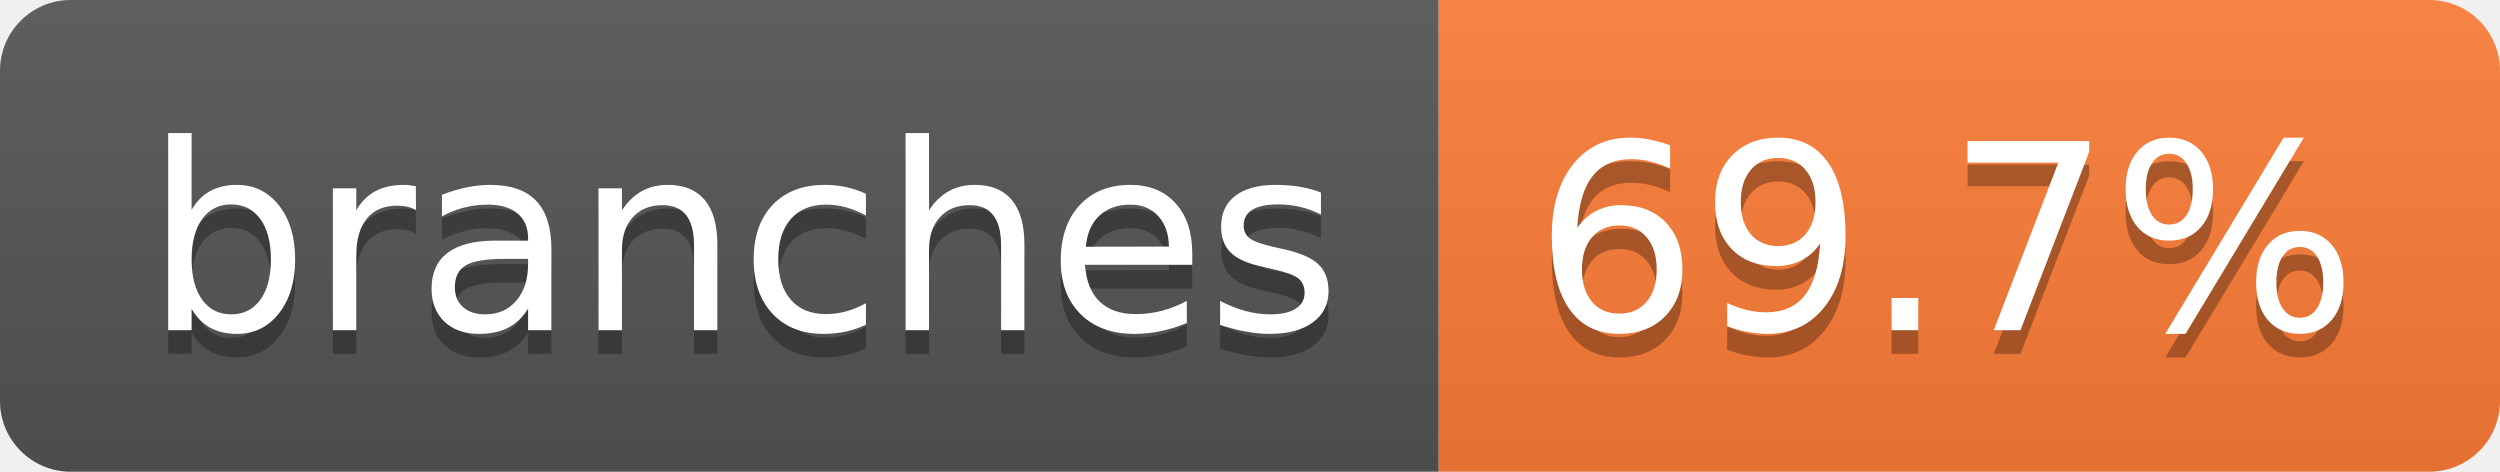
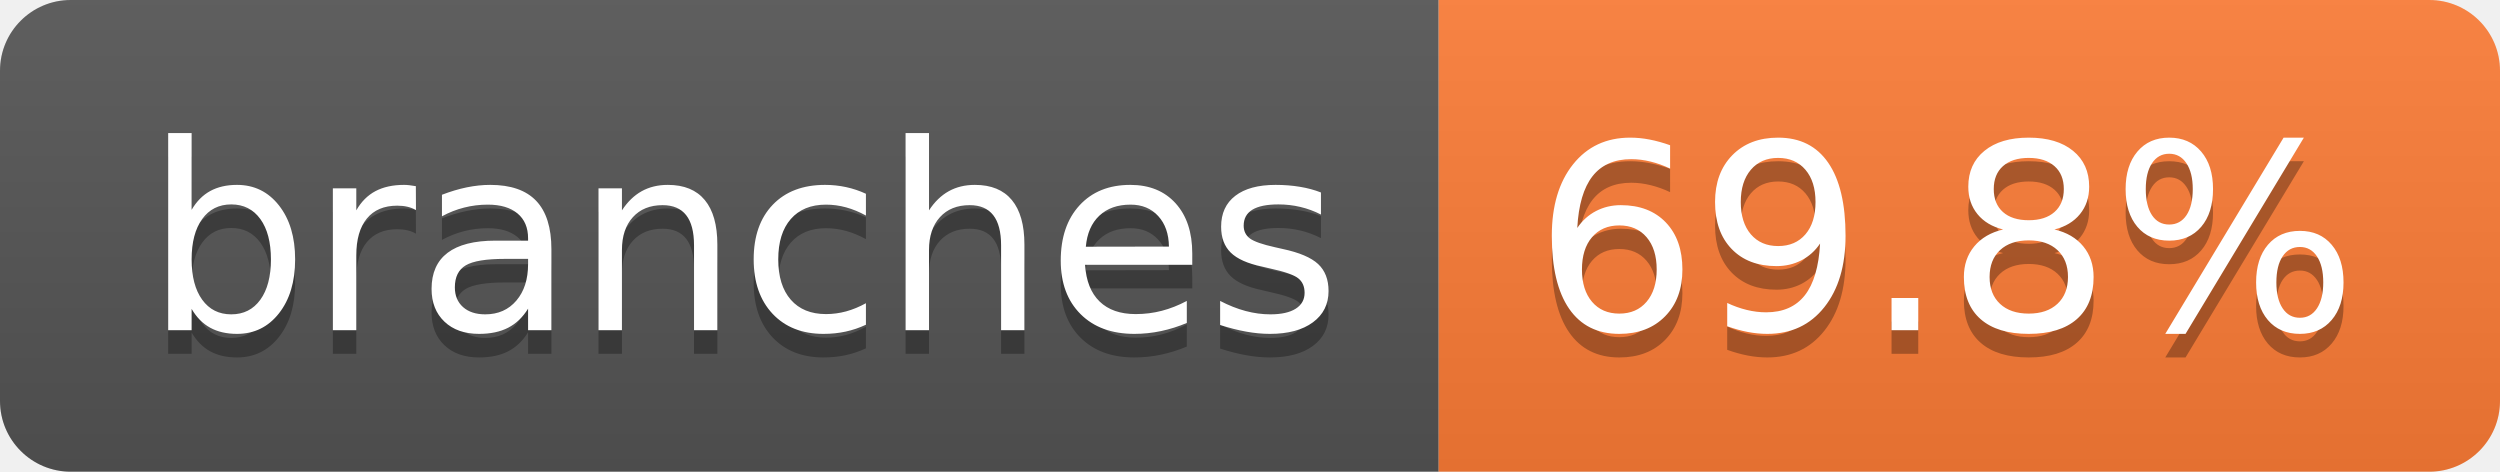
- <svg xmlns="http://www.w3.org/2000/svg" width="106" height="20" role="img" aria-label="branches: 69.7%">
+ <svg xmlns="http://www.w3.org/2000/svg" width="106" height="20" role="img" aria-label="branches: 69.8%">
  <linearGradient id="s" x2="0" y2="100%">
    <stop offset="0" stop-color="#bbb" stop-opacity=".1" />
    <stop offset="1" stop-opacity=".1" />
  </linearGradient>
  <clipPath id="r">
    <rect width="106" height="20" rx="3" fill="#fff" />
  </clipPath>
  <g clip-path="url(#r)">
    <rect width="61" height="20" fill="#555" />
    <rect x="61" width="45" height="20" fill="#fe7d37" />
    <rect width="106" height="20" fill="url(#s)" />
  </g>
  <g fill="#fff" text-anchor="middle" font-family="Verdana,Geneva,DejaVu Sans,sans-serif" text-rendering="geometricPrecision" font-size="110">
    <text aria-hidden="true" x="315" y="150" fill="#010101" fill-opacity=".3" transform="scale(.1)" textLength="507">branches</text>
    <text x="315" y="140" transform="scale(.1)" fill="#fff" textLength="507">branches</text>
-     <text aria-hidden="true" x="825" y="150" fill="#010101" fill-opacity=".3" transform="scale(.1)" textLength="350">69.7%</text>
-     <text x="825" y="140" transform="scale(.1)" fill="#fff" textLength="350">69.7%</text>
+     <text aria-hidden="true" x="825" y="150" fill="#010101" fill-opacity=".3" transform="scale(.1)" textLength="350">69.8%</text>
+     <text x="825" y="140" transform="scale(.1)" fill="#fff" textLength="350">69.8%</text>
  </g>
</svg>
